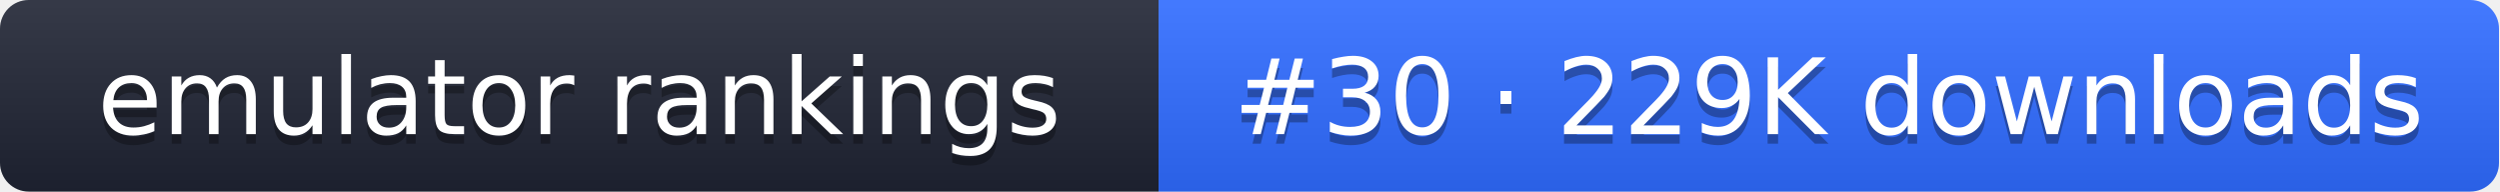
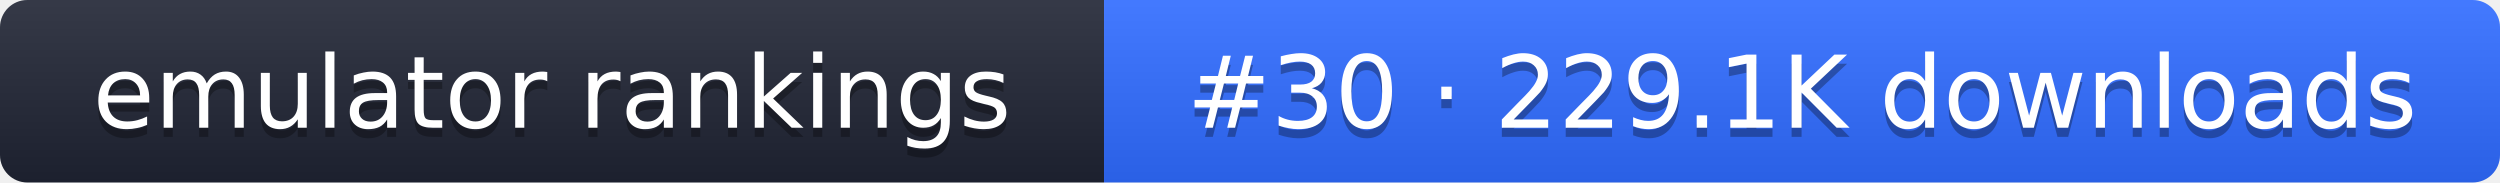
- <svg xmlns="http://www.w3.org/2000/svg" width="261" height="20" role="img" aria-label="emulator rankings: #30 · 229K downloads">
+ <svg xmlns="http://www.w3.org/2000/svg" width="274" height="20" role="img" aria-label="emulator rankings: #30 · 229.1K downloads">
  <linearGradient id="g" x2="0" y2="100%">
    <stop offset="0" stop-color="#fff" stop-opacity=".1" />
    <stop offset="1" stop-opacity=".1" />
  </linearGradient>
  <clipPath id="r">
-     <rect width="261" height="20" rx="3" fill="#fff" />
+     <rect width="274" height="20" rx="3" fill="#fff" />
  </clipPath>
  <g clip-path="url(#r)">
    <rect width="121" height="20" fill="#1f2433" />
-     <rect x="121" width="140" height="20" fill="#2f6bff" />
-     <rect width="261" height="20" fill="url(#g)" />
+     <rect x="121" width="153" height="20" fill="#2f6bff" />
+     <rect width="274" height="20" fill="url(#g)" />
  </g>
  <g fill="#fff" text-anchor="middle" font-family="Verdana,DejaVu Sans,sans-serif" font-size="11">
    <text x="60.5" y="15" fill="#010101" fill-opacity=".3">emulator rankings</text>
    <text x="60.5" y="14">emulator rankings</text>
-     <text x="191" y="15" fill="#010101" fill-opacity=".3">#30 · 229K downloads</text>
-     <text x="191" y="14">#30 · 229K downloads</text>
+     <text x="197.5" y="15" fill="#010101" fill-opacity=".3">#30 · 229.1K downloads</text>
+     <text x="197.5" y="14">#30 · 229.1K downloads</text>
  </g>
</svg>
